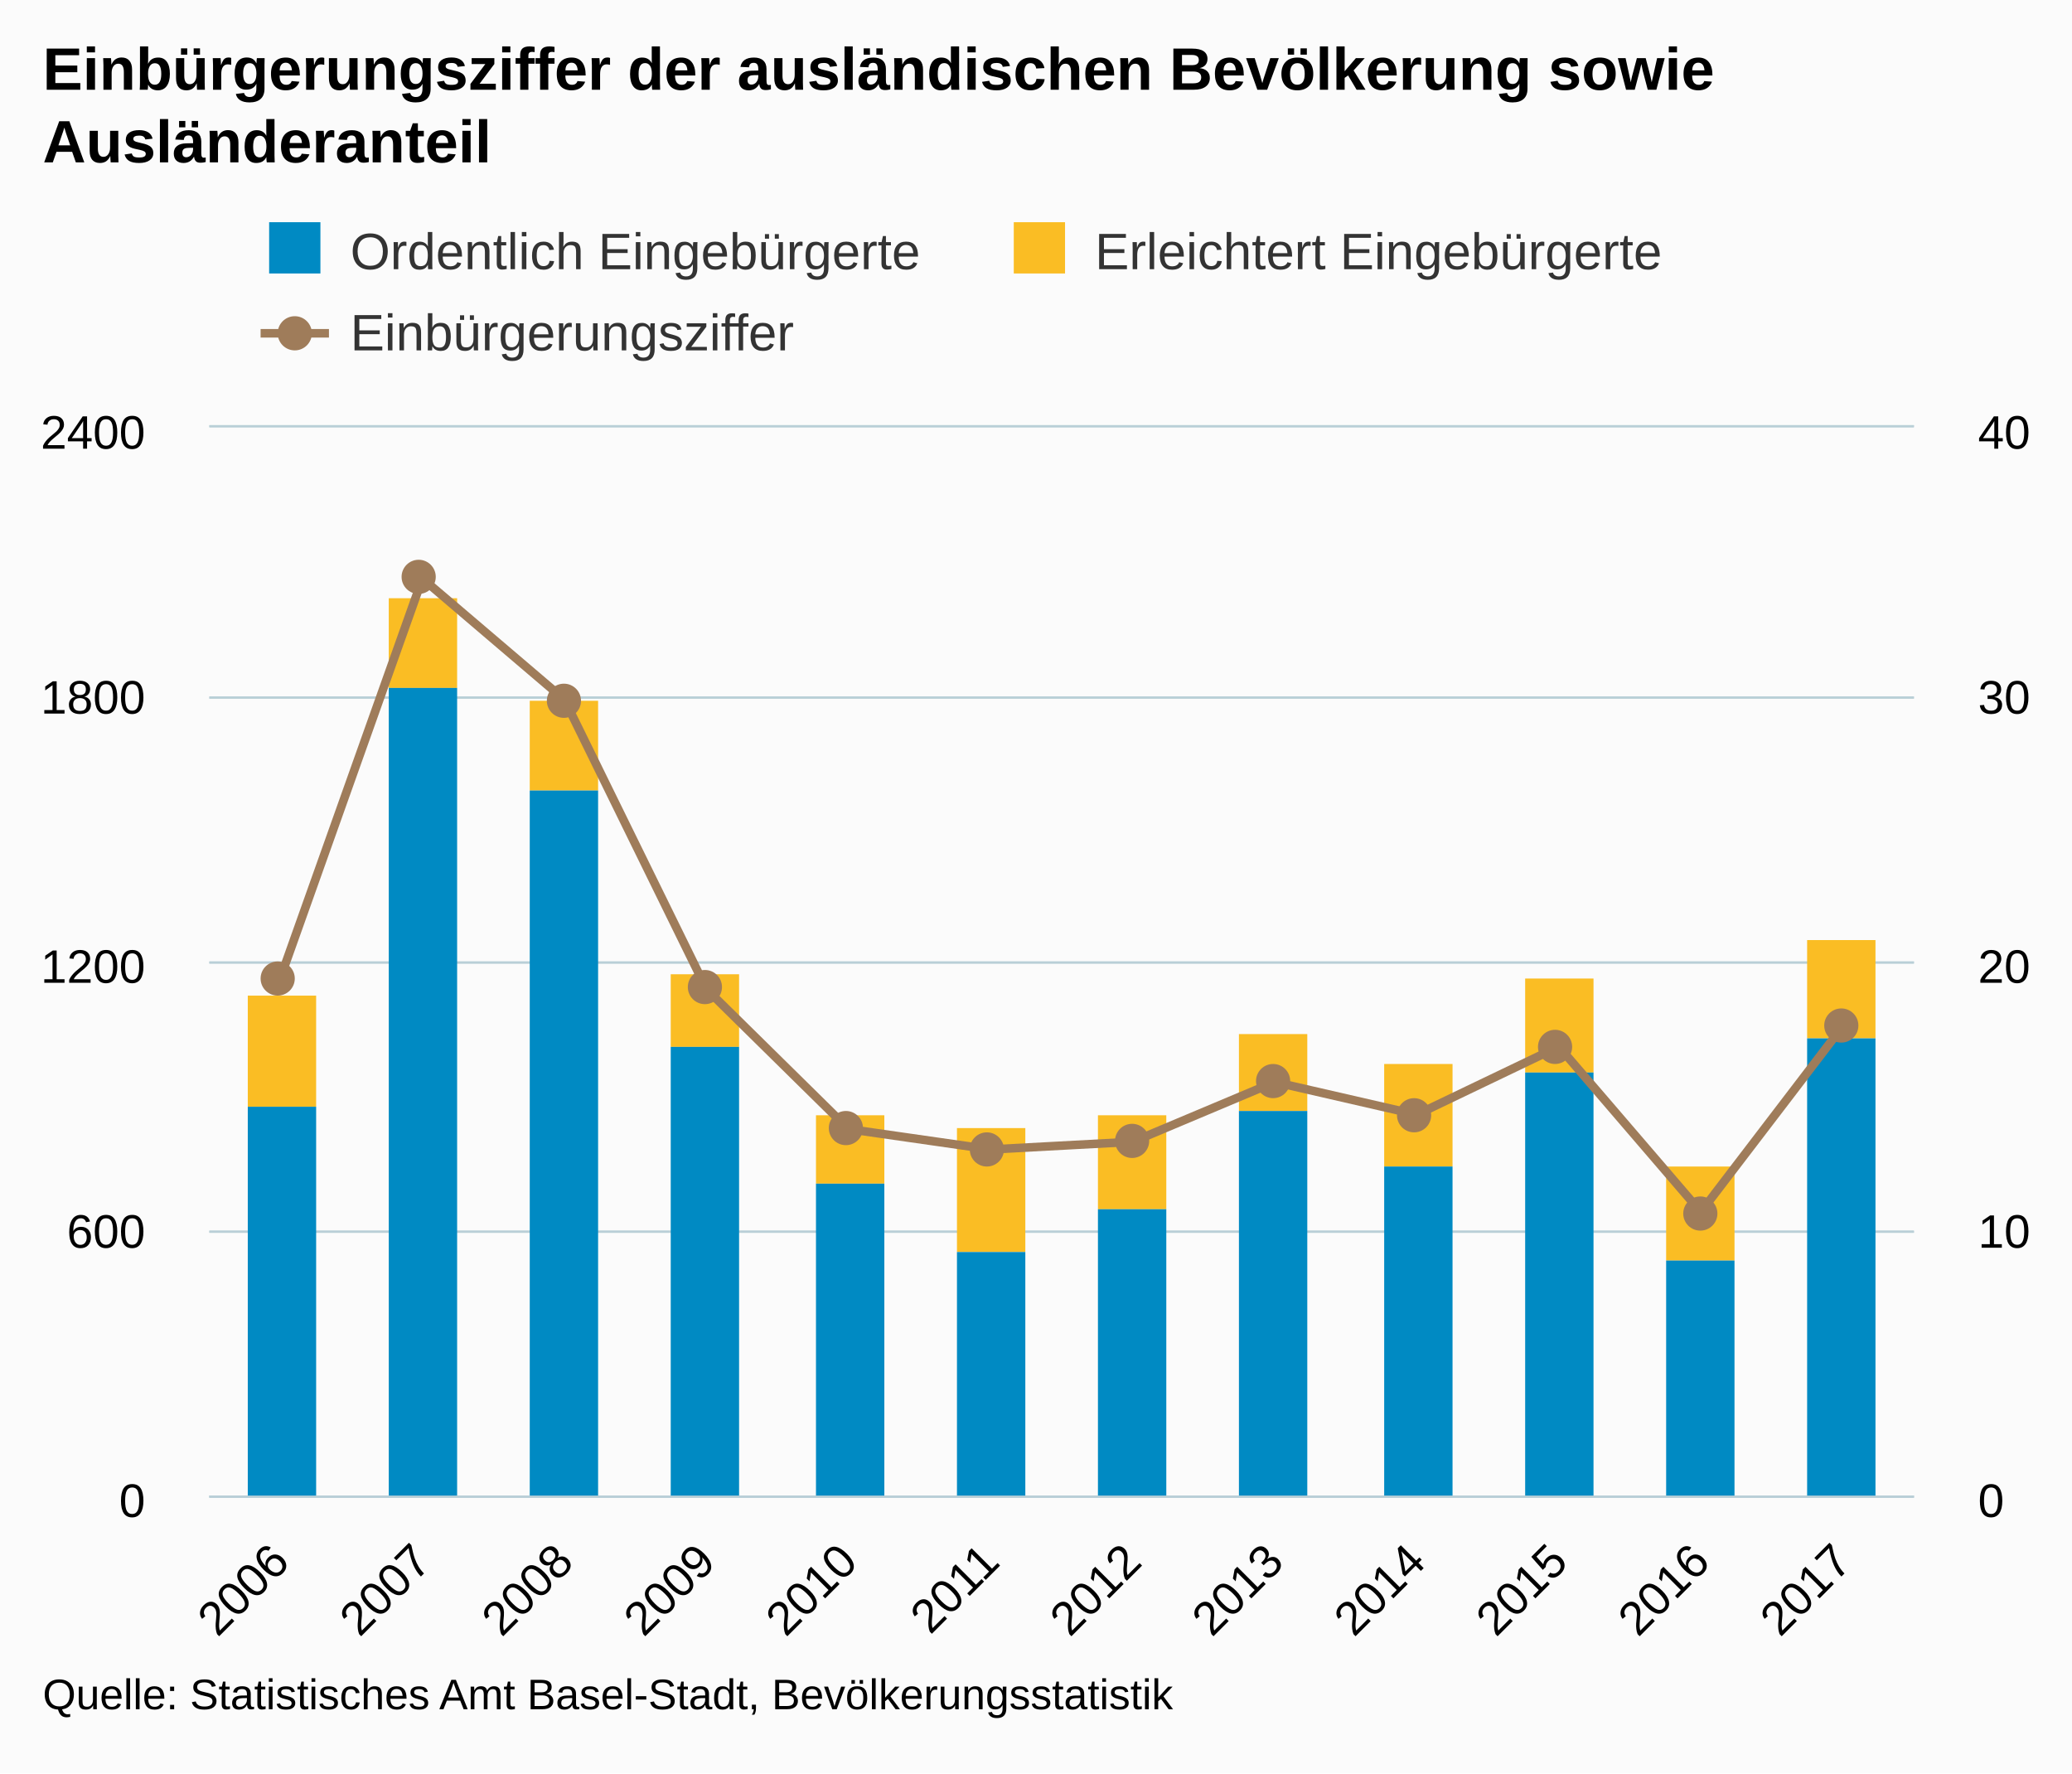
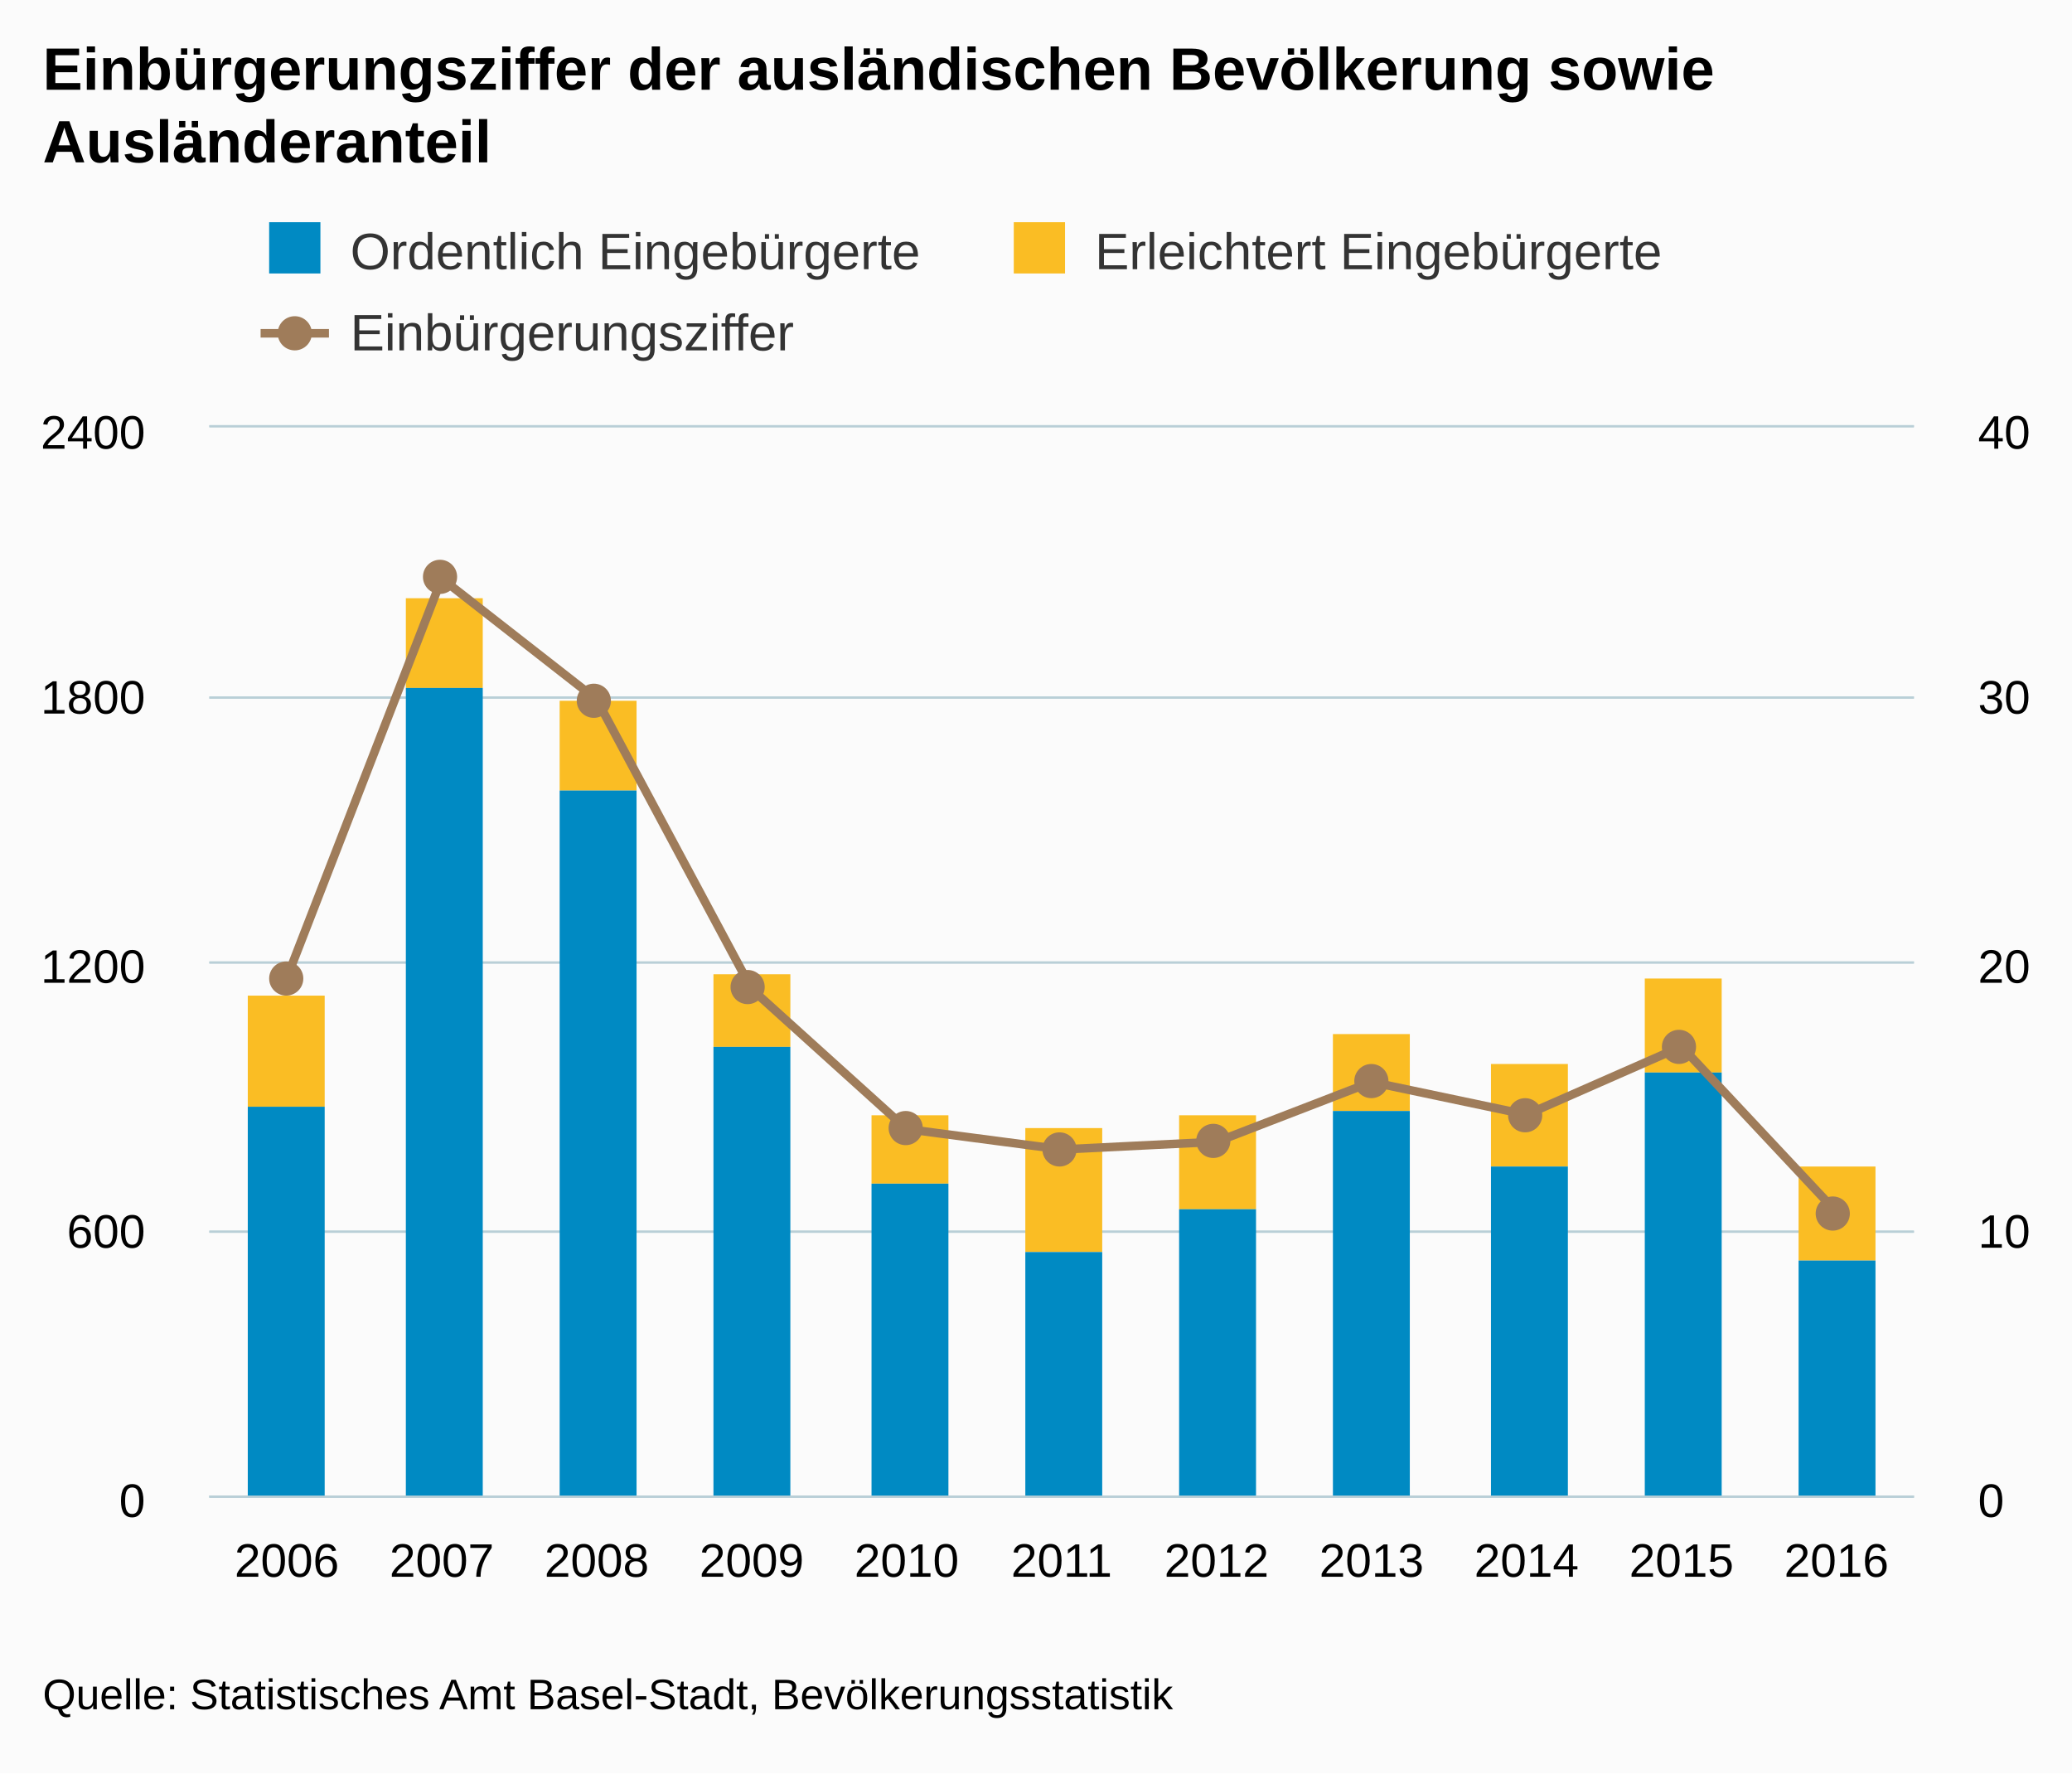
<svg xmlns="http://www.w3.org/2000/svg" version="1.1" class="highcharts-root" style="font-family:arial;font-size:12px;" viewBox="0 0 485 415">
  <defs>
    <clipPath>
      <rect x="0" y="0" width="399" height="250" fill="none" />
    </clipPath>
    <clipPath id="a">
      <rect x="0" y="0" width="399" height="250" fill="none" />
    </clipPath>
    <clipPath id="b">
      <rect x="0" y="0" width="399" height="250" fill="none" />
    </clipPath>
  </defs>
  <rect fill="#fbfbfb" class="highcharts-background" x="0" y="0" width="485" height="415" rx="0" ry="0" />
  <rect fill="none" class="highcharts-plot-background" x="49" y="100" width="399" height="250" />
  <g class="highcharts-pane-group" />
  <g class="highcharts-grid highcharts-xaxis-grid ">
-     <path fill="none" class="highcharts-grid-line" d="M 81.5 100 L 81.5 350" opacity="1" />
-     <path fill="none" class="highcharts-grid-line" d="M 115.5 100 L 115.5 350" opacity="1" />
-     <path fill="none" class="highcharts-grid-line" d="M 148.5 100 L 148.5 350" opacity="1" />
-     <path fill="none" class="highcharts-grid-line" d="M 181.5 100 L 181.5 350" opacity="1" />
-     <path fill="none" class="highcharts-grid-line" d="M 214.5 100 L 214.5 350" opacity="1" />
-     <path fill="none" class="highcharts-grid-line" d="M 248.5 100 L 248.5 350" opacity="1" />
-     <path fill="none" class="highcharts-grid-line" d="M 281.5 100 L 281.5 350" opacity="1" />
-     <path fill="none" class="highcharts-grid-line" d="M 314.5 100 L 314.5 350" opacity="1" />
-     <path fill="none" class="highcharts-grid-line" d="M 347.5 100 L 347.5 350" opacity="1" />
-     <path fill="none" class="highcharts-grid-line" d="M 381.5 100 L 381.5 350" opacity="1" />
-     <path fill="none" class="highcharts-grid-line" d="M 414.5 100 L 414.5 350" opacity="1" />
+     <path fill="none" class="highcharts-grid-line" d="M 84.5 100 L 84.5 350" opacity="1" />
+     <path fill="none" class="highcharts-grid-line" d="M 121.5 100 L 121.5 350" opacity="1" />
+     <path fill="none" class="highcharts-grid-line" d="M 157.5 100 L 157.5 350" opacity="1" />
+     <path fill="none" class="highcharts-grid-line" d="M 193.5 100 L 193.5 350" opacity="1" />
+     <path fill="none" class="highcharts-grid-line" d="M 229.5 100 L 229.5 350" opacity="1" />
+     <path fill="none" class="highcharts-grid-line" d="M 266.5 100 L 266.5 350" opacity="1" />
+     <path fill="none" class="highcharts-grid-line" d="M 302.5 100 L 302.5 350" opacity="1" />
+     <path fill="none" class="highcharts-grid-line" d="M 338.5 100 L 338.5 350" opacity="1" />
+     <path fill="none" class="highcharts-grid-line" d="M 374.5 100 L 374.5 350" opacity="1" />
+     <path fill="none" class="highcharts-grid-line" d="M 411.5 100 L 411.5 350" opacity="1" />
    <path fill="none" class="highcharts-grid-line" d="M 447.5 100 L 447.5 350" opacity="1" />
    <path fill="none" class="highcharts-grid-line" d="M 48.5 100 L 48.5 350" opacity="1" />
  </g>
  <g class="highcharts-grid highcharts-yaxis-grid ">
    <path fill="none" stroke="#B9CFD7" stroke-width="0.5" class="highcharts-grid-line" d="M 49 350.25 L 448 350.25" opacity="1" />
    <path fill="none" stroke="#B9CFD7" stroke-width="0.5" class="highcharts-grid-line" d="M 49 288.25 L 448 288.25" opacity="1" />
    <path fill="none" stroke="#B9CFD7" stroke-width="0.5" class="highcharts-grid-line" d="M 49 225.25 L 448 225.25" opacity="1" />
    <path fill="none" stroke="#B9CFD7" stroke-width="0.5" class="highcharts-grid-line" d="M 49 163.25 L 448 163.25" opacity="1" />
    <path fill="none" stroke="#B9CFD7" stroke-width="0.5" class="highcharts-grid-line" d="M 49 99.75 L 448 99.75" opacity="1" />
  </g>
  <g class="highcharts-grid highcharts-yaxis-grid ">
    <path fill="none" stroke="#B9CFD7" stroke-width="0.5" class="highcharts-grid-line" d="M 49 350.25 L 448 350.25" opacity="1" />
    <path fill="none" stroke="#B9CFD7" stroke-width="0.5" class="highcharts-grid-line" d="M 49 288.25 L 448 288.25" opacity="1" />
    <path fill="none" stroke="#B9CFD7" stroke-width="0.5" class="highcharts-grid-line" d="M 49 225.25 L 448 225.25" opacity="1" />
    <path fill="none" stroke="#B9CFD7" stroke-width="0.5" class="highcharts-grid-line" d="M 49 163.25 L 448 163.25" opacity="1" />
    <path fill="none" stroke="#B9CFD7" stroke-width="0.5" class="highcharts-grid-line" d="M 49 99.75 L 448 99.75" opacity="1" />
  </g>
  <rect fill="none" class="highcharts-plot-border" x="49" y="100" width="399" height="250" />
  <g class="highcharts-axis highcharts-xaxis ">
    <path fill="none" class="highcharts-axis-line" stroke="#B9CFD7" stroke-width="0.5" d="M 49 350.25 L 448 350.25" />
  </g>
  <g class="highcharts-axis highcharts-yaxis ">
    <path fill="none" class="highcharts-axis-line" d="M 49 100 L 49 350" />
  </g>
  <g class="highcharts-axis highcharts-yaxis ">
    <path fill="none" class="highcharts-axis-line" d="M 448 100 L 448 350" />
  </g>
  <g class="highcharts-series-group">
    <g class="highcharts-series highcharts-series-0 highcharts-column-series highcharts-color-undefined " transform="translate(49,100) scale(1 1)" clip-path="url(#a)">
-       <rect x="9" y="133" width="16" height="26" fill="#FABD24" class="highcharts-point" />
-       <rect x="42" y="40" width="16" height="21" fill="#FABD24" class="highcharts-point" />
-       <rect x="75" y="64" width="16" height="21" fill="#FABD24" class="highcharts-point" />
-       <rect x="108" y="128" width="16" height="17" fill="#FABD24" class="highcharts-point" />
-       <rect x="142" y="161" width="16" height="16" fill="#FABD24" class="highcharts-point" />
-       <rect x="175" y="164" width="16" height="29" fill="#FABD24" class="highcharts-point" />
-       <rect x="208" y="161" width="16" height="22" fill="#FABD24" class="highcharts-point" />
-       <rect x="241" y="142" width="16" height="18" fill="#FABD24" class="highcharts-point" />
-       <rect x="275" y="149" width="16" height="24" fill="#FABD24" class="highcharts-point" />
-       <rect x="308" y="129" width="16" height="22" fill="#FABD24" class="highcharts-point" />
-       <rect x="341" y="173" width="16" height="22" fill="#FABD24" class="highcharts-point" />
-       <rect x="374" y="120" width="16" height="23" fill="#FABD24" class="highcharts-point" />
+       <rect x="9" y="133" width="18" height="26" fill="#FABD24" class="highcharts-point" />
+       <rect x="46" y="40" width="18" height="21" fill="#FABD24" class="highcharts-point" />
+       <rect x="82" y="64" width="18" height="21" fill="#FABD24" class="highcharts-point" />
+       <rect x="118" y="128" width="18" height="17" fill="#FABD24" class="highcharts-point" />
+       <rect x="155" y="161" width="18" height="16" fill="#FABD24" class="highcharts-point" />
+       <rect x="191" y="164" width="18" height="29" fill="#FABD24" class="highcharts-point" />
+       <rect x="227" y="161" width="18" height="22" fill="#FABD24" class="highcharts-point" />
+       <rect x="263" y="142" width="18" height="18" fill="#FABD24" class="highcharts-point" />
+       <rect x="300" y="149" width="18" height="24" fill="#FABD24" class="highcharts-point" />
+       <rect x="336" y="129" width="18" height="22" fill="#FABD24" class="highcharts-point" />
+       <rect x="372" y="173" width="18" height="22" fill="#FABD24" class="highcharts-point" />
    </g>
    <g class="highcharts-markers highcharts-series-0 highcharts-column-series highcharts-color-undefined " transform="translate(49,100) scale(1 1)" clip-path="none" />
    <g class="highcharts-series highcharts-series-1 highcharts-column-series highcharts-color-undefined " transform="translate(49,100) scale(1 1)" clip-path="url(#a)">
-       <rect x="9" y="159" width="16" height="92" fill="#008AC3" class="highcharts-point" />
-       <rect x="42" y="61" width="16" height="190" fill="#008AC3" class="highcharts-point" />
-       <rect x="75" y="85" width="16" height="166" fill="#008AC3" class="highcharts-point" />
-       <rect x="108" y="145" width="16" height="106" fill="#008AC3" class="highcharts-point" />
-       <rect x="142" y="177" width="16" height="74" fill="#008AC3" class="highcharts-point" />
-       <rect x="175" y="193" width="16" height="58" fill="#008AC3" class="highcharts-point" />
-       <rect x="208" y="183" width="16" height="68" fill="#008AC3" class="highcharts-point" />
-       <rect x="241" y="160" width="16" height="91" fill="#008AC3" class="highcharts-point" />
-       <rect x="275" y="173" width="16" height="78" fill="#008AC3" class="highcharts-point" />
-       <rect x="308" y="151" width="16" height="100" fill="#008AC3" class="highcharts-point" />
-       <rect x="341" y="195" width="16" height="56" fill="#008AC3" class="highcharts-point" />
-       <rect x="374" y="143" width="16" height="108" fill="#008AC3" class="highcharts-point" />
+       <rect x="9" y="159" width="18" height="92" fill="#008AC3" class="highcharts-point" />
+       <rect x="46" y="61" width="18" height="190" fill="#008AC3" class="highcharts-point" />
+       <rect x="82" y="85" width="18" height="166" fill="#008AC3" class="highcharts-point" />
+       <rect x="118" y="145" width="18" height="106" fill="#008AC3" class="highcharts-point" />
+       <rect x="155" y="177" width="18" height="74" fill="#008AC3" class="highcharts-point" />
+       <rect x="191" y="193" width="18" height="58" fill="#008AC3" class="highcharts-point" />
+       <rect x="227" y="183" width="18" height="68" fill="#008AC3" class="highcharts-point" />
+       <rect x="263" y="160" width="18" height="91" fill="#008AC3" class="highcharts-point" />
+       <rect x="300" y="173" width="18" height="78" fill="#008AC3" class="highcharts-point" />
+       <rect x="336" y="151" width="18" height="100" fill="#008AC3" class="highcharts-point" />
+       <rect x="372" y="195" width="18" height="56" fill="#008AC3" class="highcharts-point" />
    </g>
    <g class="highcharts-markers highcharts-series-1 highcharts-column-series highcharts-color-undefined " transform="translate(49,100) scale(1 1)" clip-path="none" />
    <g class="highcharts-series highcharts-series-2 highcharts-line-series highcharts-color-undefined " transform="translate(49,100) scale(1 1)" clip-path="url(#b)">
-       <path fill="none" d="M 16.625 128.897 L 49.875 35.401 L 83.125 63.733 L 116.375 131.486 L 149.625 164.232 L 182.875 169.001 L 216.125 167.21 L 249.375 153.223 L 282.625 160.856 L 315.875 144.916 L 349.125 183.623 L 382.375 140.117" class="highcharts-graph" stroke="#9F7C5A" stroke-width="2" stroke-linejoin="round" stroke-linecap="round" />
+       <path fill="none" d="M 18.136 128.897 L 54.409 35.401 L 90.682 63.733 L 126.955 131.486 L 163.227 164.232 L 199.5 169.001 L 235.773 167.21 L 272.045 153.223 L 308.318 160.856 L 344.591 144.916 L 380.864 183.623" class="highcharts-graph" stroke="#9F7C5A" stroke-width="2" stroke-linejoin="round" stroke-linecap="round" />
    </g>
    <g class="highcharts-markers highcharts-series-2 highcharts-line-series highcharts-color-undefined " transform="translate(49,100) scale(1 1)" clip-path="none">
-       <path fill="#9F7C5A" d="M 20 129 A 4 4 0 1 1 20 128.996 Z" class="highcharts-point" />
-       <path fill="#9F7C5A" d="M 53 35 A 4 4 0 1 1 53 34.996 Z" class="highcharts-point" />
-       <path fill="#9F7C5A" d="M 87 64 A 4 4 0 1 1 87 63.996 Z" class="highcharts-point" />
-       <path fill="#9F7C5A" d="M 120 131 A 4 4 0 1 1 120 130.996 Z" class="highcharts-point" />
-       <path fill="#9F7C5A" d="M 153 164 A 4 4 0 1 1 153 163.996 Z" class="highcharts-point" />
-       <path fill="#9F7C5A" d="M 186 169 A 4 4 0 1 1 186 168.996 Z" class="highcharts-point" />
-       <path fill="#9F7C5A" d="M 220 167 A 4 4 0 1 1 220 166.996 Z" class="highcharts-point" />
-       <path fill="#9F7C5A" d="M 253 153 A 4 4 0 1 1 253 152.996 Z" class="highcharts-point" />
-       <path fill="#9F7C5A" d="M 286 161 A 4 4 0 1 1 286 160.996 Z" class="highcharts-point" />
-       <path fill="#9F7C5A" d="M 319 145 A 4 4 0 1 1 319 144.996 Z" class="highcharts-point" />
-       <path fill="#9F7C5A" d="M 353 184 A 4 4 0 1 1 353 183.996 Z" class="highcharts-point" />
-       <path fill="#9F7C5A" d="M 386 140 A 4 4 0 1 1 386 139.996 Z" class="highcharts-point" />
+       <path fill="#9F7C5A" d="M 22 129 A 4 4 0 1 1 22 128.996 Z" class="highcharts-point" />
+       <path fill="#9F7C5A" d="M 58 35 A 4 4 0 1 1 58 34.996 Z" class="highcharts-point" />
+       <path fill="#9F7C5A" d="M 94 64 A 4 4 0 1 1 94 63.996 Z" class="highcharts-point" />
+       <path fill="#9F7C5A" d="M 130 131 A 4 4 0 1 1 130 130.996 Z" class="highcharts-point" />
+       <path fill="#9F7C5A" d="M 167 164 A 4 4 0 1 1 167 163.996 Z" class="highcharts-point" />
+       <path fill="#9F7C5A" d="M 203 169 A 4 4 0 1 1 203 168.996 Z" class="highcharts-point" />
+       <path fill="#9F7C5A" d="M 239 167 A 4 4 0 1 1 239 166.996 Z" class="highcharts-point" />
+       <path fill="#9F7C5A" d="M 276 153 A 4 4 0 1 1 276 152.996 Z" class="highcharts-point" />
+       <path fill="#9F7C5A" d="M 312 161 A 4 4 0 1 1 312 160.996 Z" class="highcharts-point" />
+       <path fill="#9F7C5A" d="M 348 145 A 4 4 0 1 1 348 144.996 Z" class="highcharts-point" />
+       <path fill="#9F7C5A" d="M 384 184 A 4 4 0 1 1 384 183.996 Z" class="highcharts-point" />
    </g>
  </g>
  <text x="10" text-anchor="start" class="highcharts-title" style="color:#000000;font-size:14px;font-weight:bold;fill:#000000;" y="21">
    <tspan>Einbürgerungsziffer der ausländischen Bevölkerung sowie</tspan>
    <tspan dy="17" x="10">Ausländeranteil</tspan>
  </text>
  <g class="highcharts-legend" transform="translate(53,45)">
    <rect fill="none" class="highcharts-legend-box" rx="0" ry="0" x="0" y="0" width="343" height="49" visibility="visible" />
    <g>
      <g>
        <g class="highcharts-legend-item highcharts-column-series highcharts-color-undefined highcharts-series-1" transform="translate(8,3)">
          <text x="21" style="color:#333333;font-size:12px;font-weight:normal;cursor:pointer;fill:#333333;" text-anchor="start" y="15">
            <tspan>Ordentlich Eingebürgerte</tspan>
          </text>
          <rect x="2" y="4" width="12" height="12" fill="#008AC3" class="highcharts-point" />
        </g>
        <g class="highcharts-legend-item highcharts-column-series highcharts-color-undefined highcharts-series-0" transform="translate(182.2969,3)">
          <text x="21" y="15" style="color:#333333;font-size:12px;font-weight:normal;cursor:pointer;fill:#333333;" text-anchor="start">
            <tspan>Erleichtert Eingebürgerte</tspan>
          </text>
          <rect x="2" y="4" width="12" height="12" fill="#FABD24" class="highcharts-point" />
        </g>
        <g class="highcharts-legend-item highcharts-line-series highcharts-color-undefined highcharts-series-2" transform="translate(8,22)">
          <path fill="none" d="M 0 11 L 16 11" class="highcharts-graph" stroke="#9F7C5A" stroke-width="2" />
          <path fill="#9F7C5A" d="M 12 11 A 4 4 0 1 1 12 10.996 Z" class="highcharts-point" />
          <text x="21" y="15" style="color:#333333;font-size:12px;font-weight:normal;cursor:pointer;fill:#333333;" text-anchor="start">
            <tspan>Einbürgerungsziffer</tspan>
          </text>
        </g>
      </g>
    </g>
  </g>
  <g class="highcharts-axis-labels highcharts-xaxis-labels ">
-     <text x="68.218" style="color:#000000;cursor:default;font-size:11px;fill:#000000;" text-anchor="end" transform="translate(0,0) rotate(-45 68.21772 366)" y="366" opacity="1">
-       <tspan>2006</tspan>
-     </text>
-     <text x="101.468" style="color:#000000;cursor:default;font-size:11px;fill:#000000;" text-anchor="end" transform="translate(0,0) rotate(-45 101.4677 366)" y="366" opacity="1">
-       <tspan>2007</tspan>
-     </text>
-     <text x="134.718" style="color:#000000;cursor:default;font-size:11px;fill:#000000;" text-anchor="end" transform="translate(0,0) rotate(-45 134.7177 366)" y="366" opacity="1">
-       <tspan>2008</tspan>
-     </text>
-     <text x="167.968" style="color:#000000;cursor:default;font-size:11px;fill:#000000;" text-anchor="end" transform="translate(0,0) rotate(-45 167.9677 366)" y="366" opacity="1">
-       <tspan>2009</tspan>
-     </text>
-     <text x="201.218" style="color:#000000;cursor:default;font-size:11px;fill:#000000;" text-anchor="end" transform="translate(0,0) rotate(-45 201.2177 366)" y="366" opacity="1">
-       <tspan>2010</tspan>
-     </text>
-     <text x="234.468" style="color:#000000;cursor:default;font-size:11px;fill:#000000;" text-anchor="end" transform="translate(0,0) rotate(-45 234.4677 366)" y="366" opacity="1">
-       <tspan>2011</tspan>
-     </text>
-     <text x="267.718" style="color:#000000;cursor:default;font-size:11px;fill:#000000;" text-anchor="end" transform="translate(0,0) rotate(-45 267.7177 366)" y="366" opacity="1">
-       <tspan>2012</tspan>
-     </text>
-     <text x="300.968" style="color:#000000;cursor:default;font-size:11px;fill:#000000;" text-anchor="end" transform="translate(0,0) rotate(-45 300.9677 366)" y="366" opacity="1">
-       <tspan>2013</tspan>
-     </text>
-     <text x="334.218" style="color:#000000;cursor:default;font-size:11px;fill:#000000;" text-anchor="end" transform="translate(0,0) rotate(-45 334.2177 366)" y="366" opacity="1">
-       <tspan>2014</tspan>
-     </text>
-     <text x="367.468" style="color:#000000;cursor:default;font-size:11px;fill:#000000;" text-anchor="end" transform="translate(0,0) rotate(-45 367.4677 366)" y="366" opacity="1">
-       <tspan>2015</tspan>
-     </text>
-     <text x="400.718" style="color:#000000;cursor:default;font-size:11px;fill:#000000;" text-anchor="end" transform="translate(0,0) rotate(-45 400.7177 366)" y="366" opacity="1">
-       <tspan>2016</tspan>
-     </text>
-     <text x="433.968" style="color:#000000;cursor:default;font-size:11px;fill:#000000;" text-anchor="end" transform="translate(0,0) rotate(-45 433.9677 366)" y="366" opacity="1">
-       <tspan>2017</tspan>
+     <text x="67.136" style="color:#000000;cursor:default;font-size:11px;fill:#000000;" text-anchor="middle" transform="translate(0,0)" y="369" opacity="1">
+       2006
+     </text>
+     <text x="103.409" style="color:#000000;cursor:default;font-size:11px;fill:#000000;" text-anchor="middle" transform="translate(0,0)" y="369" opacity="1">
+       2007
+     </text>
+     <text x="139.682" style="color:#000000;cursor:default;font-size:11px;fill:#000000;" text-anchor="middle" transform="translate(0,0)" y="369" opacity="1">
+       2008
+     </text>
+     <text x="175.955" style="color:#000000;cursor:default;font-size:11px;fill:#000000;" text-anchor="middle" transform="translate(0,0)" y="369" opacity="1">
+       2009
+     </text>
+     <text x="212.227" style="color:#000000;cursor:default;font-size:11px;fill:#000000;" text-anchor="middle" transform="translate(0,0)" y="369" opacity="1">
+       2010
+     </text>
+     <text x="248.5" style="color:#000000;cursor:default;font-size:11px;fill:#000000;" text-anchor="middle" transform="translate(0,0)" y="369" opacity="1">
+       2011
+     </text>
+     <text x="284.773" style="color:#000000;cursor:default;font-size:11px;fill:#000000;" text-anchor="middle" transform="translate(0,0)" y="369" opacity="1">
+       2012
+     </text>
+     <text x="321.045" style="color:#000000;cursor:default;font-size:11px;fill:#000000;" text-anchor="middle" transform="translate(0,0)" y="369" opacity="1">
+       2013
+     </text>
+     <text x="357.318" style="color:#000000;cursor:default;font-size:11px;fill:#000000;" text-anchor="middle" transform="translate(0,0)" y="369" opacity="1">
+       2014
+     </text>
+     <text x="393.591" style="color:#000000;cursor:default;font-size:11px;fill:#000000;" text-anchor="middle" transform="translate(0,0)" y="369" opacity="1">
+       2015
+     </text>
+     <text x="429.864" style="color:#000000;cursor:default;font-size:11px;fill:#000000;" text-anchor="middle" transform="translate(0,0)" y="369" opacity="1">
+       2016
    </text>
  </g>
  <g class="highcharts-axis-labels highcharts-yaxis-labels ">
    <text x="34" style="color:#000000;cursor:default;font-size:11px;fill:#000000;" text-anchor="end" transform="translate(0,0)" y="355" opacity="1">
      <tspan>0</tspan>
    </text>
    <text x="34" style="color:#000000;cursor:default;font-size:11px;fill:#000000;" text-anchor="end" transform="translate(0,0)" y="292" opacity="1">
      <tspan>600</tspan>
    </text>
    <text x="34" style="color:#000000;cursor:default;font-size:11px;fill:#000000;" text-anchor="end" transform="translate(0,0)" y="230" opacity="1">
      <tspan>1200</tspan>
    </text>
    <text x="34" style="color:#000000;cursor:default;font-size:11px;fill:#000000;" text-anchor="end" transform="translate(0,0)" y="167" opacity="1">
      <tspan>1800</tspan>
    </text>
    <text x="34" style="color:#000000;cursor:default;font-size:11px;fill:#000000;" text-anchor="end" transform="translate(0,0)" y="105" opacity="1">
      <tspan>2400</tspan>
    </text>
  </g>
  <g class="highcharts-axis-labels highcharts-yaxis-labels ">
    <text x="463" style="color:#000000;cursor:default;font-size:11px;fill:#000000;" text-anchor="start" transform="translate(0,0)" y="355" opacity="1">
      <tspan>0</tspan>
    </text>
    <text x="463" style="color:#000000;cursor:default;font-size:11px;fill:#000000;" text-anchor="start" transform="translate(0,0)" y="292" opacity="1">
      <tspan>10</tspan>
    </text>
    <text x="463" style="color:#000000;cursor:default;font-size:11px;fill:#000000;" text-anchor="start" transform="translate(0,0)" y="230" opacity="1">
      <tspan>20</tspan>
    </text>
    <text x="463" style="color:#000000;cursor:default;font-size:11px;fill:#000000;" text-anchor="start" transform="translate(0,0)" y="167" opacity="1">
      <tspan>30</tspan>
    </text>
    <text x="463" style="color:#000000;cursor:default;font-size:11px;fill:#000000;" text-anchor="start" transform="translate(0,0)" y="105" opacity="1">
      <tspan>40</tspan>
    </text>
  </g>
  <text x="10" class="highcharts-credits" text-anchor="start" style="cursor:default;color:#000000;font-size:10px;fill:#000000;" y="400">
    <tspan>Quelle: Statistisches Amt Basel-Stadt, Bevölkerungsstatistik</tspan>
  </text>
</svg>
